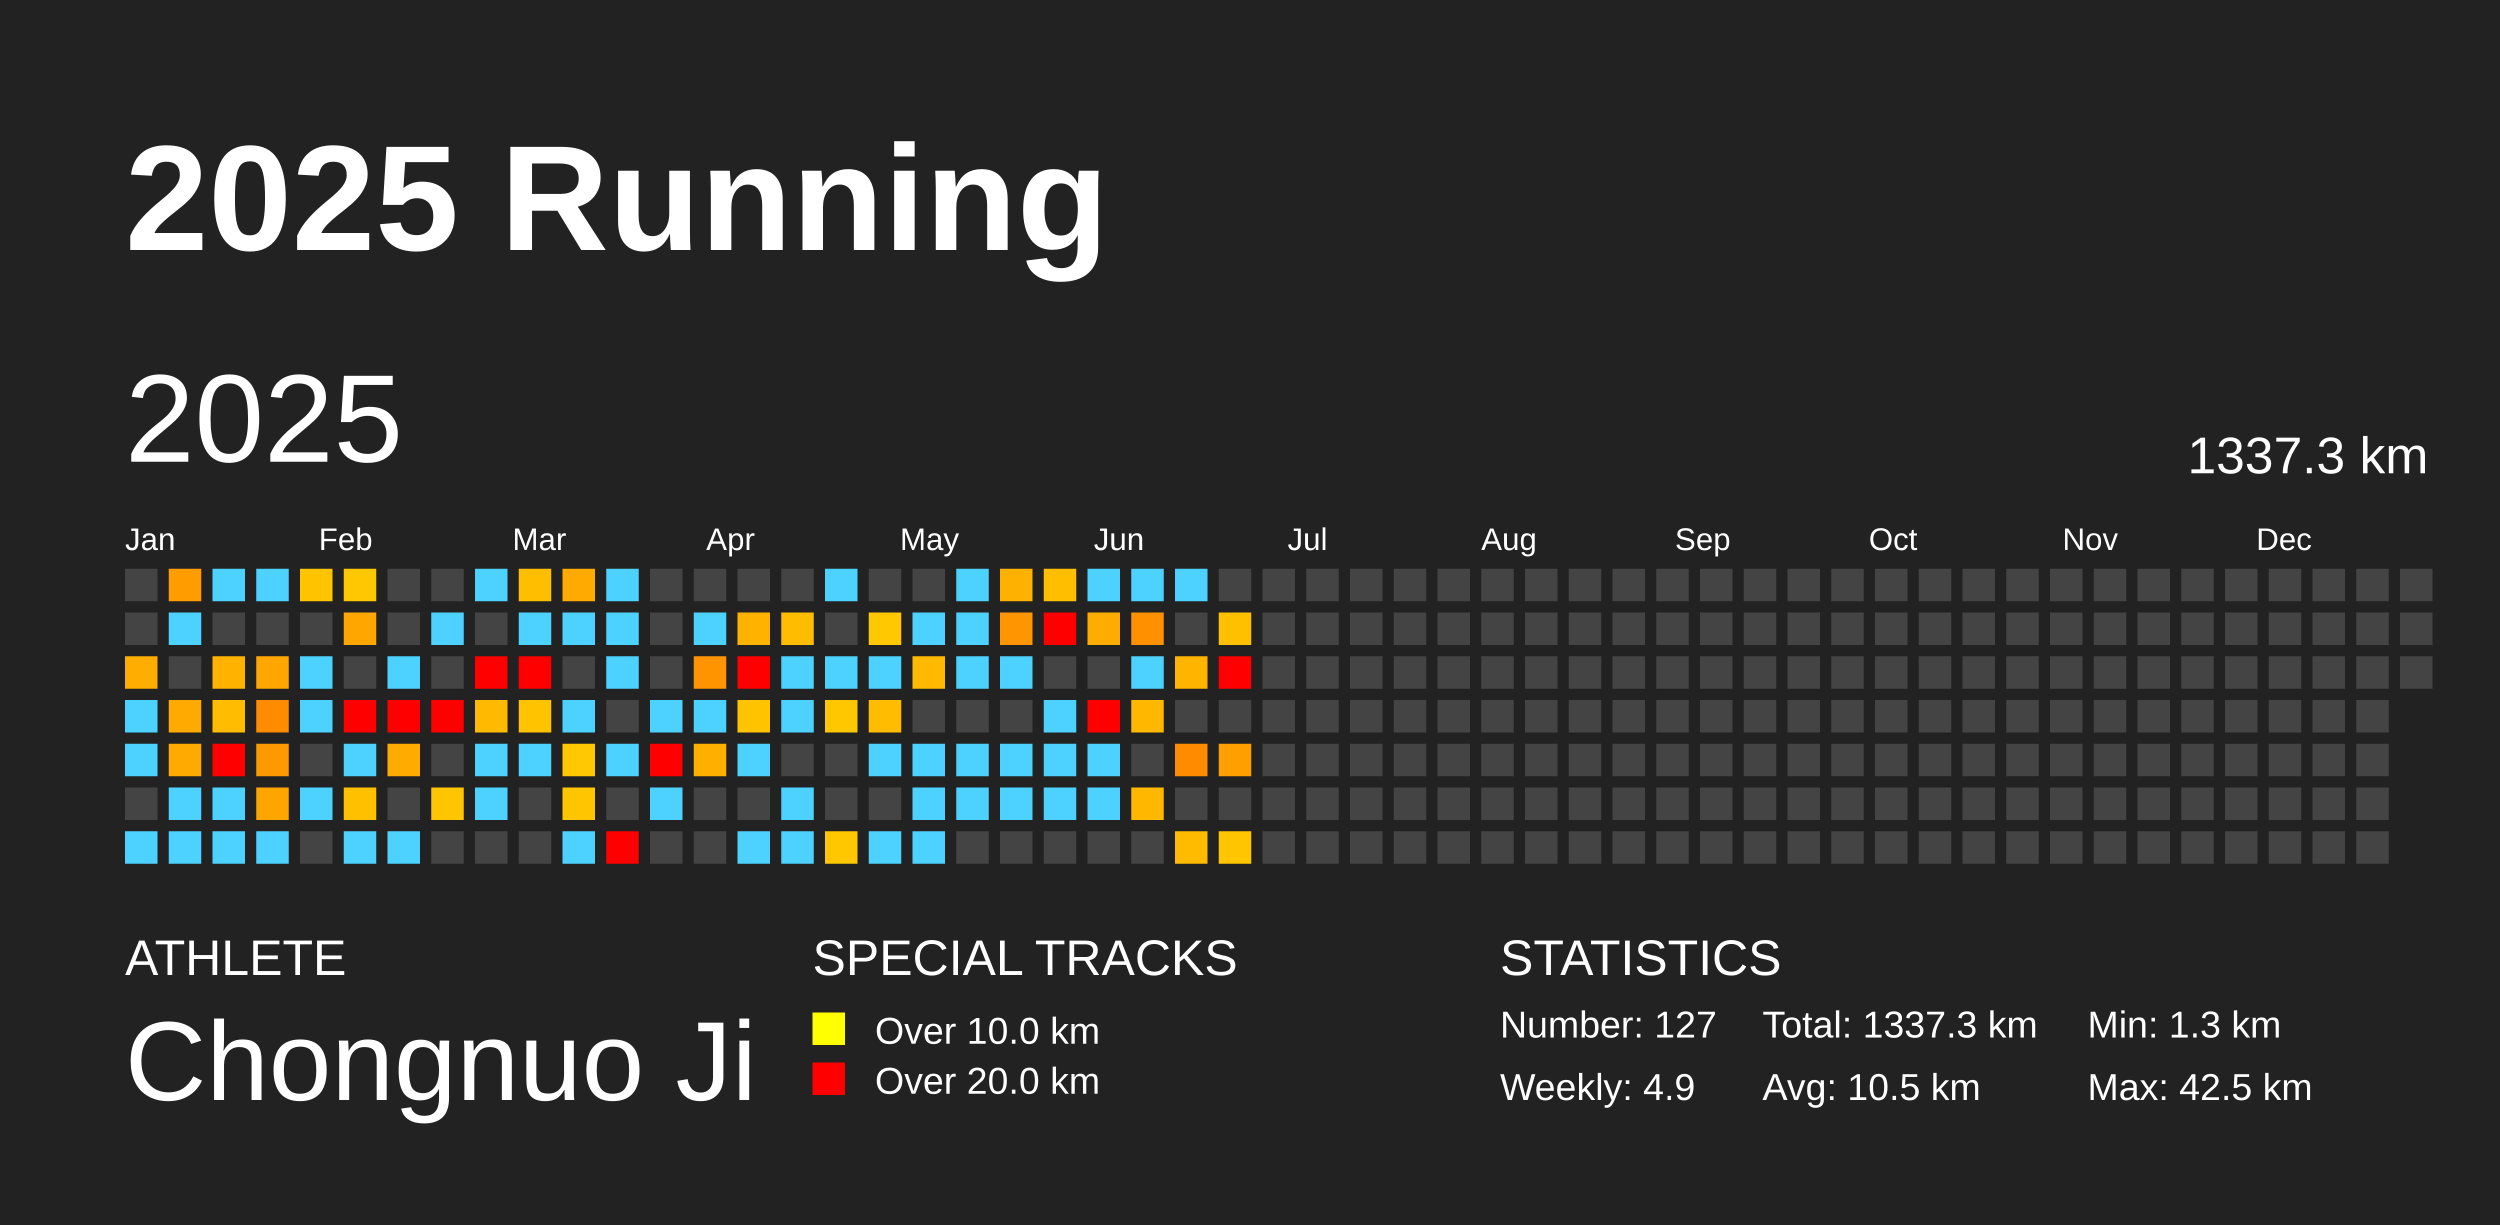
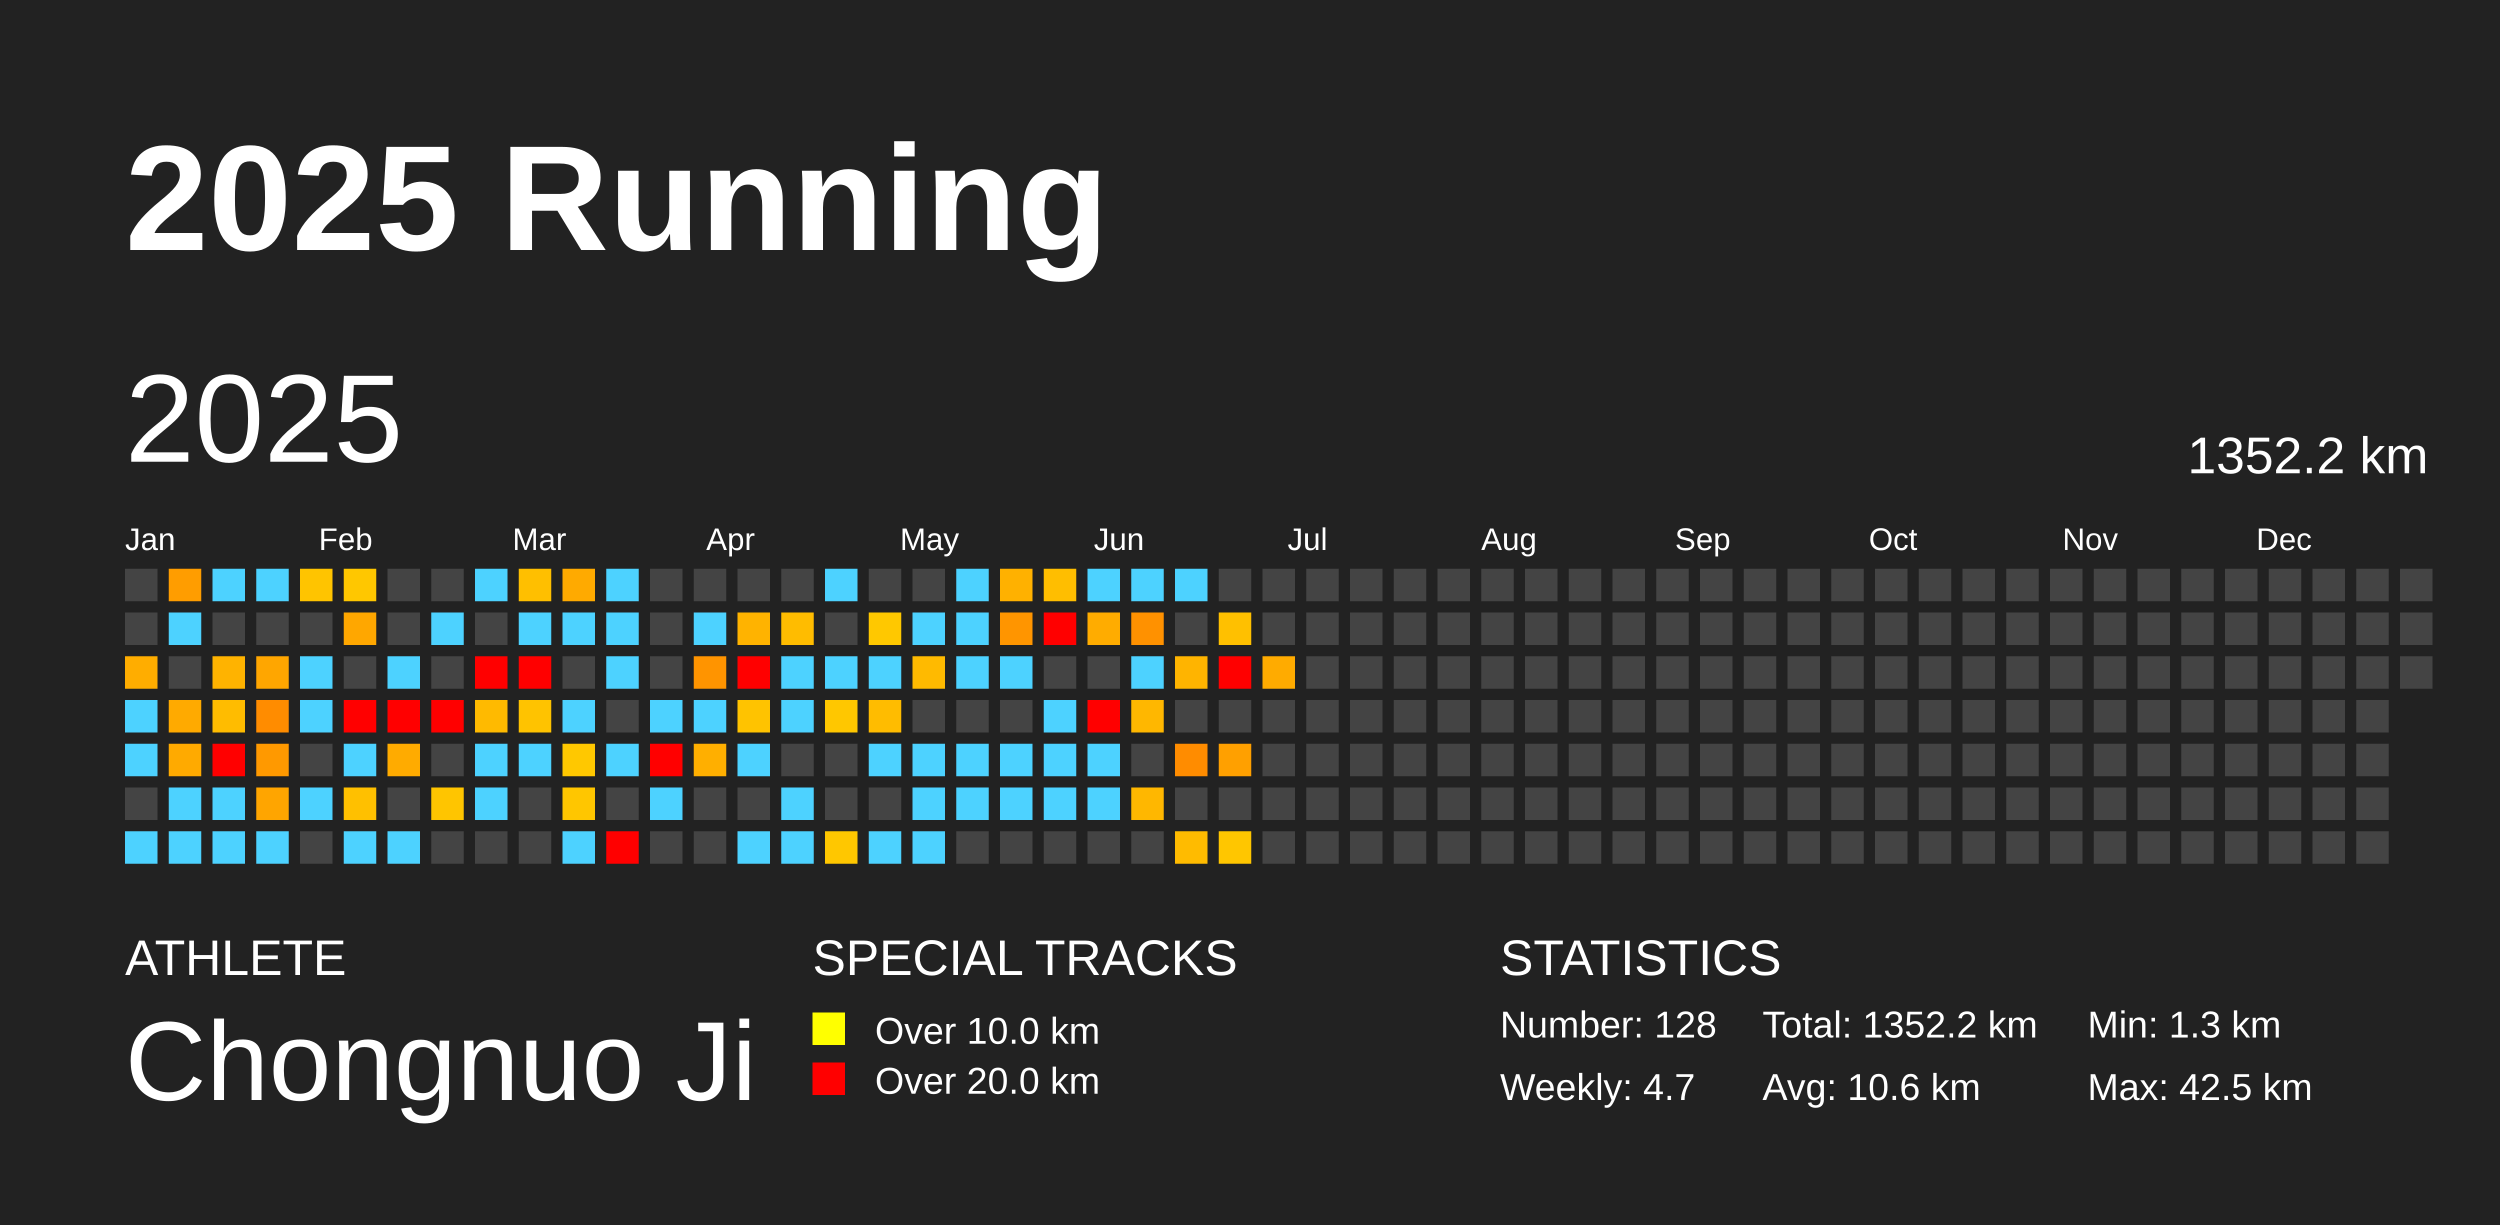
<svg xmlns="http://www.w3.org/2000/svg" baseProfile="full" height="98mm" version="1.1" viewBox="0,0,200,98" width="200mm">
  <defs />
  <rect fill="#222222" height="98" width="200" x="0" y="0" />
  <text fill="#FFFFFF" style="font-size:12px; font-family:Arial; font-weight:bold;" x="10" y="20">2025 Running</text>
  <text fill="#FFFFFF" style="font-size:4px; font-family:Arial" x="10" y="78">ATHLETE</text>
  <text fill="#FFFFFF" style="font-size:9px; font-family:Arial" x="10" y="88">Chongnuo Ji</text>
  <text fill="#FFFFFF" style="font-size:4px; font-family:Arial" x="65" y="78">SPECIAL TRACKS</text>
  <rect fill="yellow" height="2.6" width="2.6" x="65" y="81" />
  <text fill="#FFFFFF" style="font-size:3px; font-family:Arial" x="70" y="83.5">Over 10.0 km</text>
  <rect fill="red" height="2.6" width="2.6" x="65" y="85" />
  <text fill="#FFFFFF" style="font-size:3px; font-family:Arial" x="70" y="87.5">Over 20.0 km</text>
  <text fill="#FFFFFF" style="font-size:4px; font-family:Arial" x="120" y="78">STATISTICS</text>
-   <text fill="#FFFFFF" style="font-size:3px; font-family:Arial" x="120" y="83">Number: 127</text>
-   <text fill="#FFFFFF" style="font-size:3px; font-family:Arial" x="120" y="88">Weekly: 4.9</text>
-   <text fill="#FFFFFF" style="font-size:3px; font-family:Arial" x="141" y="83">Total: 1337.3 km</text>
-   <text fill="#FFFFFF" style="font-size:3px; font-family:Arial" x="141" y="88">Avg: 10.5 km</text>
+   <text fill="#FFFFFF" style="font-size:3px; font-family:Arial" x="120" y="83">Number: 128</text>
+   <text fill="#FFFFFF" style="font-size:3px; font-family:Arial" x="120" y="88">Weekly: 4.7</text>
+   <text fill="#FFFFFF" style="font-size:3px; font-family:Arial" x="141" y="83">Total: 1352.2 km</text>
+   <text fill="#FFFFFF" style="font-size:3px; font-family:Arial" x="141" y="88">Avg: 10.6 km</text>
  <text fill="#FFFFFF" style="font-size:3px; font-family:Arial" x="167" y="83">Min: 1.3 km</text>
  <text fill="#FFFFFF" style="font-size:3px; font-family:Arial" x="167" y="88">Max: 42.5 km</text>
  <text dominant-baseline="hanging" fill="#FFFFFF" style="font-size:10.0px; font-family:Arial;" x="10" y="30">2025</text>
-   <text dominant-baseline="hanging" fill="#FFFFFF" style="font-size:4.125px; font-family:Arial;" x="175" y="35">1337.3 km</text>
+   <text dominant-baseline="hanging" fill="#FFFFFF" style="font-size:4.125px; font-family:Arial;" x="175" y="35">1352.2 km</text>
  <text fill="#FFFFFF" style="font-size:2.5px; font-family:Arial" x="10.0" y="44">Jan</text>
  <text fill="#FFFFFF" style="font-size:2.5px; font-family:Arial" x="25.5" y="44">Feb</text>
  <text fill="#FFFFFF" style="font-size:2.5px; font-family:Arial" x="41.0" y="44">Mar</text>
  <text fill="#FFFFFF" style="font-size:2.5px; font-family:Arial" x="56.5" y="44">Apr</text>
  <text fill="#FFFFFF" style="font-size:2.5px; font-family:Arial" x="72.0" y="44">May</text>
  <text fill="#FFFFFF" style="font-size:2.5px; font-family:Arial" x="87.5" y="44">Jun</text>
  <text fill="#FFFFFF" style="font-size:2.5px; font-family:Arial" x="103.0" y="44">Jul</text>
  <text fill="#FFFFFF" style="font-size:2.5px; font-family:Arial" x="118.5" y="44">Aug</text>
  <text fill="#FFFFFF" style="font-size:2.5px; font-family:Arial" x="134.0" y="44">Sep</text>
  <text fill="#FFFFFF" style="font-size:2.5px; font-family:Arial" x="149.5" y="44">Oct</text>
  <text fill="#FFFFFF" style="font-size:2.5px; font-family:Arial" x="165.0" y="44">Nov</text>
  <text fill="#FFFFFF" style="font-size:2.5px; font-family:Arial" x="180.5" y="44">Dec</text>
  <rect fill="#444444" height="2.6" width="2.6" x="10.0" y="45.5" />
  <rect fill="#444444" height="2.6" width="2.6" x="10.0" y="49.0" />
  <rect fill="#ffad00" height="2.6" width="2.6" x="10.0" y="52.5" />
  <rect fill="#4dd2ff" height="2.6" width="2.6" x="10.0" y="56.0" />
  <rect fill="#4dd2ff" height="2.6" width="2.6" x="10.0" y="59.5" />
  <rect fill="#444444" height="2.6" width="2.6" x="10.0" y="63.0" />
  <rect fill="#4dd2ff" height="2.6" width="2.6" x="10.0" y="66.5" />
  <rect fill="#ff9d00" height="2.6" width="2.6" x="13.5" y="45.5" />
  <rect fill="#4dd2ff" height="2.6" width="2.6" x="13.5" y="49.0" />
  <rect fill="#444444" height="2.6" width="2.6" x="13.5" y="52.5" />
  <rect fill="#ffaa00" height="2.6" width="2.6" x="13.5" y="56.0" />
  <rect fill="#ffaa00" height="2.6" width="2.6" x="13.5" y="59.5" />
  <rect fill="#4dd2ff" height="2.6" width="2.6" x="13.5" y="63.0" />
  <rect fill="#4dd2ff" height="2.6" width="2.6" x="13.5" y="66.5" />
  <rect fill="#4dd2ff" height="2.6" width="2.6" x="17.0" y="45.5" />
  <rect fill="#444444" height="2.6" width="2.6" x="17.0" y="49.0" />
  <rect fill="#ffb300" height="2.6" width="2.6" x="17.0" y="52.5" />
  <rect fill="#ffbc00" height="2.6" width="2.6" x="17.0" y="56.0" />
  <rect fill="red" height="2.6" width="2.6" x="17.0" y="59.5" />
  <rect fill="#4dd2ff" height="2.6" width="2.6" x="17.0" y="63.0" />
  <rect fill="#4dd2ff" height="2.6" width="2.6" x="17.0" y="66.5" />
  <rect fill="#4dd2ff" height="2.6" width="2.6" x="20.5" y="45.5" />
  <rect fill="#444444" height="2.6" width="2.6" x="20.5" y="49.0" />
  <rect fill="#ffa600" height="2.6" width="2.6" x="20.5" y="52.5" />
  <rect fill="#ff8c00" height="2.6" width="2.6" x="20.5" y="56.0" />
  <rect fill="#ff9900" height="2.6" width="2.6" x="20.5" y="59.5" />
  <rect fill="#ffa500" height="2.6" width="2.6" x="20.5" y="63.0" />
  <rect fill="#4dd2ff" height="2.6" width="2.6" x="20.5" y="66.5" />
  <rect fill="#ffc400" height="2.6" width="2.6" x="24.0" y="45.5" />
  <rect fill="#444444" height="2.6" width="2.6" x="24.0" y="49.0" />
  <rect fill="#4dd2ff" height="2.6" width="2.6" x="24.0" y="52.5" />
  <rect fill="#4dd2ff" height="2.6" width="2.6" x="24.0" y="56.0" />
  <rect fill="#444444" height="2.6" width="2.6" x="24.0" y="59.5" />
  <rect fill="#4dd2ff" height="2.6" width="2.6" x="24.0" y="63.0" />
  <rect fill="#444444" height="2.6" width="2.6" x="24.0" y="66.5" />
  <rect fill="#ffc700" height="2.6" width="2.6" x="27.5" y="45.5" />
  <rect fill="#ffa700" height="2.6" width="2.6" x="27.5" y="49.0" />
  <rect fill="#444444" height="2.6" width="2.6" x="27.5" y="52.5" />
  <rect fill="red" height="2.6" width="2.6" x="27.5" y="56.0" />
  <rect fill="#4dd2ff" height="2.6" width="2.6" x="27.5" y="59.5" />
  <rect fill="#ffc000" height="2.6" width="2.6" x="27.5" y="63.0" />
  <rect fill="#4dd2ff" height="2.6" width="2.6" x="27.5" y="66.5" />
  <rect fill="#444444" height="2.6" width="2.6" x="31.0" y="45.5" />
  <rect fill="#444444" height="2.6" width="2.6" x="31.0" y="49.0" />
  <rect fill="#4dd2ff" height="2.6" width="2.6" x="31.0" y="52.5" />
  <rect fill="red" height="2.6" width="2.6" x="31.0" y="56.0" />
  <rect fill="#ffab00" height="2.6" width="2.6" x="31.0" y="59.5" />
  <rect fill="#444444" height="2.6" width="2.6" x="31.0" y="63.0" />
  <rect fill="#4dd2ff" height="2.6" width="2.6" x="31.0" y="66.5" />
  <rect fill="#444444" height="2.6" width="2.6" x="34.5" y="45.5" />
  <rect fill="#4dd2ff" height="2.6" width="2.6" x="34.5" y="49.0" />
  <rect fill="#444444" height="2.6" width="2.6" x="34.5" y="52.5" />
  <rect fill="red" height="2.6" width="2.6" x="34.5" y="56.0" />
  <rect fill="#444444" height="2.6" width="2.6" x="34.5" y="59.5" />
  <rect fill="#ffc500" height="2.6" width="2.6" x="34.5" y="63.0" />
  <rect fill="#444444" height="2.6" width="2.6" x="34.5" y="66.5" />
  <rect fill="#4dd2ff" height="2.6" width="2.6" x="38.0" y="45.5" />
  <rect fill="#444444" height="2.6" width="2.6" x="38.0" y="49.0" />
  <rect fill="red" height="2.6" width="2.6" x="38.0" y="52.5" />
  <rect fill="#ffba00" height="2.6" width="2.6" x="38.0" y="56.0" />
  <rect fill="#4dd2ff" height="2.6" width="2.6" x="38.0" y="59.5" />
  <rect fill="#4dd2ff" height="2.6" width="2.6" x="38.0" y="63.0" />
  <rect fill="#444444" height="2.6" width="2.6" x="38.0" y="66.5" />
  <rect fill="#ffbf00" height="2.6" width="2.6" x="41.5" y="45.5" />
  <rect fill="#4dd2ff" height="2.6" width="2.6" x="41.5" y="49.0" />
  <rect fill="red" height="2.6" width="2.6" x="41.5" y="52.5" />
  <rect fill="#ffc300" height="2.6" width="2.6" x="41.5" y="56.0" />
  <rect fill="#4dd2ff" height="2.6" width="2.6" x="41.5" y="59.5" />
  <rect fill="#444444" height="2.6" width="2.6" x="41.5" y="63.0" />
  <rect fill="#444444" height="2.6" width="2.6" x="41.5" y="66.5" />
  <rect fill="#ffaa00" height="2.6" width="2.6" x="45.0" y="45.5" />
  <rect fill="#4dd2ff" height="2.6" width="2.6" x="45.0" y="49.0" />
  <rect fill="#444444" height="2.6" width="2.6" x="45.0" y="52.5" />
  <rect fill="#4dd2ff" height="2.6" width="2.6" x="45.0" y="56.0" />
  <rect fill="#ffc800" height="2.6" width="2.6" x="45.0" y="59.5" />
  <rect fill="#ffc600" height="2.6" width="2.6" x="45.0" y="63.0" />
  <rect fill="#4dd2ff" height="2.6" width="2.6" x="45.0" y="66.5" />
  <rect fill="#4dd2ff" height="2.6" width="2.6" x="48.5" y="45.5" />
  <rect fill="#4dd2ff" height="2.6" width="2.6" x="48.5" y="49.0" />
  <rect fill="#4dd2ff" height="2.6" width="2.6" x="48.5" y="52.5" />
  <rect fill="#444444" height="2.6" width="2.6" x="48.5" y="56.0" />
  <rect fill="#4dd2ff" height="2.6" width="2.6" x="48.5" y="59.5" />
  <rect fill="#444444" height="2.6" width="2.6" x="48.5" y="63.0" />
  <rect fill="red" height="2.6" width="2.6" x="48.5" y="66.5" />
  <rect fill="#444444" height="2.6" width="2.6" x="52.0" y="45.5" />
  <rect fill="#444444" height="2.6" width="2.6" x="52.0" y="49.0" />
  <rect fill="#444444" height="2.6" width="2.6" x="52.0" y="52.5" />
  <rect fill="#4dd2ff" height="2.6" width="2.6" x="52.0" y="56.0" />
  <rect fill="red" height="2.6" width="2.6" x="52.0" y="59.5" />
  <rect fill="#4dd2ff" height="2.6" width="2.6" x="52.0" y="63.0" />
  <rect fill="#444444" height="2.6" width="2.6" x="52.0" y="66.5" />
  <rect fill="#444444" height="2.6" width="2.6" x="55.5" y="45.5" />
  <rect fill="#4dd2ff" height="2.6" width="2.6" x="55.5" y="49.0" />
  <rect fill="#ff9400" height="2.6" width="2.6" x="55.5" y="52.5" />
  <rect fill="#4dd2ff" height="2.6" width="2.6" x="55.5" y="56.0" />
  <rect fill="#ffaf00" height="2.6" width="2.6" x="55.5" y="59.5" />
  <rect fill="#444444" height="2.6" width="2.6" x="55.5" y="63.0" />
  <rect fill="#444444" height="2.6" width="2.6" x="55.5" y="66.5" />
  <rect fill="#444444" height="2.6" width="2.6" x="59.0" y="45.5" />
  <rect fill="#ffb300" height="2.6" width="2.6" x="59.0" y="49.0" />
  <rect fill="red" height="2.6" width="2.6" x="59.0" y="52.5" />
  <rect fill="#ffc300" height="2.6" width="2.6" x="59.0" y="56.0" />
  <rect fill="#4dd2ff" height="2.6" width="2.6" x="59.0" y="59.5" />
  <rect fill="#444444" height="2.6" width="2.6" x="59.0" y="63.0" />
  <rect fill="#4dd2ff" height="2.6" width="2.6" x="59.0" y="66.5" />
  <rect fill="#444444" height="2.6" width="2.6" x="62.5" y="45.5" />
  <rect fill="#ffbc00" height="2.6" width="2.6" x="62.5" y="49.0" />
  <rect fill="#4dd2ff" height="2.6" width="2.6" x="62.5" y="52.5" />
  <rect fill="#4dd2ff" height="2.6" width="2.6" x="62.5" y="56.0" />
  <rect fill="#444444" height="2.6" width="2.6" x="62.5" y="59.5" />
  <rect fill="#4dd2ff" height="2.6" width="2.6" x="62.5" y="63.0" />
  <rect fill="#4dd2ff" height="2.6" width="2.6" x="62.5" y="66.5" />
  <rect fill="#4dd2ff" height="2.6" width="2.6" x="66.0" y="45.5" />
  <rect fill="#444444" height="2.6" width="2.6" x="66.0" y="49.0" />
  <rect fill="#4dd2ff" height="2.6" width="2.6" x="66.0" y="52.5" />
  <rect fill="#ffc700" height="2.6" width="2.6" x="66.0" y="56.0" />
  <rect fill="#444444" height="2.6" width="2.6" x="66.0" y="59.5" />
  <rect fill="#444444" height="2.6" width="2.6" x="66.0" y="63.0" />
  <rect fill="#ffc700" height="2.6" width="2.6" x="66.0" y="66.5" />
  <rect fill="#444444" height="2.6" width="2.6" x="69.5" y="45.5" />
  <rect fill="#ffc800" height="2.6" width="2.6" x="69.5" y="49.0" />
  <rect fill="#4dd2ff" height="2.6" width="2.6" x="69.5" y="52.5" />
  <rect fill="#ffbc00" height="2.6" width="2.6" x="69.5" y="56.0" />
  <rect fill="#4dd2ff" height="2.6" width="2.6" x="69.5" y="59.5" />
  <rect fill="#444444" height="2.6" width="2.6" x="69.5" y="63.0" />
  <rect fill="#4dd2ff" height="2.6" width="2.6" x="69.5" y="66.5" />
  <rect fill="#444444" height="2.6" width="2.6" x="73.0" y="45.5" />
  <rect fill="#4dd2ff" height="2.6" width="2.6" x="73.0" y="49.0" />
  <rect fill="#ffba00" height="2.6" width="2.6" x="73.0" y="52.5" />
  <rect fill="#444444" height="2.6" width="2.6" x="73.0" y="56.0" />
  <rect fill="#4dd2ff" height="2.6" width="2.6" x="73.0" y="59.5" />
  <rect fill="#4dd2ff" height="2.6" width="2.6" x="73.0" y="63.0" />
  <rect fill="#4dd2ff" height="2.6" width="2.6" x="73.0" y="66.5" />
  <rect fill="#4dd2ff" height="2.6" width="2.6" x="76.5" y="45.5" />
  <rect fill="#4dd2ff" height="2.6" width="2.6" x="76.5" y="49.0" />
  <rect fill="#4dd2ff" height="2.6" width="2.6" x="76.5" y="52.5" />
  <rect fill="#444444" height="2.6" width="2.6" x="76.5" y="56.0" />
  <rect fill="#4dd2ff" height="2.6" width="2.6" x="76.5" y="59.5" />
  <rect fill="#4dd2ff" height="2.6" width="2.6" x="76.5" y="63.0" />
  <rect fill="#444444" height="2.6" width="2.6" x="76.5" y="66.5" />
  <rect fill="#ffb100" height="2.6" width="2.6" x="80.0" y="45.5" />
  <rect fill="#ff9500" height="2.6" width="2.6" x="80.0" y="49.0" />
  <rect fill="#4dd2ff" height="2.6" width="2.6" x="80.0" y="52.5" />
  <rect fill="#444444" height="2.6" width="2.6" x="80.0" y="56.0" />
  <rect fill="#4dd2ff" height="2.6" width="2.6" x="80.0" y="59.5" />
  <rect fill="#4dd2ff" height="2.6" width="2.6" x="80.0" y="63.0" />
  <rect fill="#444444" height="2.6" width="2.6" x="80.0" y="66.5" />
  <rect fill="#ffbe00" height="2.6" width="2.6" x="83.5" y="45.5" />
  <rect fill="red" height="2.6" width="2.6" x="83.5" y="49.0" />
  <rect fill="#444444" height="2.6" width="2.6" x="83.5" y="52.5" />
  <rect fill="#4dd2ff" height="2.6" width="2.6" x="83.5" y="56.0" />
  <rect fill="#4dd2ff" height="2.6" width="2.6" x="83.5" y="59.5" />
  <rect fill="#4dd2ff" height="2.6" width="2.6" x="83.5" y="63.0" />
  <rect fill="#444444" height="2.6" width="2.6" x="83.5" y="66.5" />
  <rect fill="#4dd2ff" height="2.6" width="2.6" x="87.0" y="45.5" />
  <rect fill="#ffac00" height="2.6" width="2.6" x="87.0" y="49.0" />
  <rect fill="#444444" height="2.6" width="2.6" x="87.0" y="52.5" />
  <rect fill="red" height="2.6" width="2.6" x="87.0" y="56.0" />
  <rect fill="#4dd2ff" height="2.6" width="2.6" x="87.0" y="59.5" />
  <rect fill="#4dd2ff" height="2.6" width="2.6" x="87.0" y="63.0" />
  <rect fill="#444444" height="2.6" width="2.6" x="87.0" y="66.5" />
  <rect fill="#4dd2ff" height="2.6" width="2.6" x="90.5" y="45.5" />
  <rect fill="#ff9100" height="2.6" width="2.6" x="90.5" y="49.0" />
  <rect fill="#4dd2ff" height="2.6" width="2.6" x="90.5" y="52.5" />
  <rect fill="#ffb700" height="2.6" width="2.6" x="90.5" y="56.0" />
  <rect fill="#444444" height="2.6" width="2.6" x="90.5" y="59.5" />
  <rect fill="#ffb700" height="2.6" width="2.6" x="90.5" y="63.0" />
  <rect fill="#444444" height="2.6" width="2.6" x="90.5" y="66.5" />
  <rect fill="#4dd2ff" height="2.6" width="2.6" x="94.0" y="45.5" />
  <rect fill="#444444" height="2.6" width="2.6" x="94.0" y="49.0" />
  <rect fill="#ffb400" height="2.6" width="2.6" x="94.0" y="52.5" />
  <rect fill="#444444" height="2.6" width="2.6" x="94.0" y="56.0" />
  <rect fill="#ff8c00" height="2.6" width="2.6" x="94.0" y="59.5" />
  <rect fill="#444444" height="2.6" width="2.6" x="94.0" y="63.0" />
  <rect fill="#ffbb00" height="2.6" width="2.6" x="94.0" y="66.5" />
  <rect fill="#444444" height="2.6" width="2.6" x="97.5" y="45.5" />
  <rect fill="#ffc000" height="2.6" width="2.6" x="97.5" y="49.0" />
  <rect fill="red" height="2.6" width="2.6" x="97.5" y="52.5" />
  <rect fill="#444444" height="2.6" width="2.6" x="97.5" y="56.0" />
  <rect fill="#ffa000" height="2.6" width="2.6" x="97.5" y="59.5" />
  <rect fill="#444444" height="2.6" width="2.6" x="97.5" y="63.0" />
  <rect fill="#ffc600" height="2.6" width="2.6" x="97.5" y="66.5" />
  <rect fill="#444444" height="2.6" width="2.6" x="101.0" y="45.5" />
  <rect fill="#444444" height="2.6" width="2.6" x="101.0" y="49.0" />
-   <rect fill="#444444" height="2.6" width="2.6" x="101.0" y="52.5" />
+   <rect fill="#ffab00" height="2.6" width="2.6" x="101.0" y="52.5" />
  <rect fill="#444444" height="2.6" width="2.6" x="101.0" y="56.0" />
  <rect fill="#444444" height="2.6" width="2.6" x="101.0" y="59.5" />
  <rect fill="#444444" height="2.6" width="2.6" x="101.0" y="63.0" />
  <rect fill="#444444" height="2.6" width="2.6" x="101.0" y="66.5" />
  <rect fill="#444444" height="2.6" width="2.6" x="104.5" y="45.5" />
  <rect fill="#444444" height="2.6" width="2.6" x="104.5" y="49.0" />
  <rect fill="#444444" height="2.6" width="2.6" x="104.5" y="52.5" />
  <rect fill="#444444" height="2.6" width="2.6" x="104.5" y="56.0" />
  <rect fill="#444444" height="2.6" width="2.6" x="104.5" y="59.5" />
  <rect fill="#444444" height="2.6" width="2.6" x="104.5" y="63.0" />
  <rect fill="#444444" height="2.6" width="2.6" x="104.5" y="66.5" />
  <rect fill="#444444" height="2.6" width="2.6" x="108.0" y="45.5" />
  <rect fill="#444444" height="2.6" width="2.6" x="108.0" y="49.0" />
  <rect fill="#444444" height="2.6" width="2.6" x="108.0" y="52.5" />
  <rect fill="#444444" height="2.6" width="2.6" x="108.0" y="56.0" />
  <rect fill="#444444" height="2.6" width="2.6" x="108.0" y="59.5" />
  <rect fill="#444444" height="2.6" width="2.6" x="108.0" y="63.0" />
  <rect fill="#444444" height="2.6" width="2.6" x="108.0" y="66.5" />
  <rect fill="#444444" height="2.6" width="2.6" x="111.5" y="45.5" />
  <rect fill="#444444" height="2.6" width="2.6" x="111.5" y="49.0" />
  <rect fill="#444444" height="2.6" width="2.6" x="111.5" y="52.5" />
  <rect fill="#444444" height="2.6" width="2.6" x="111.5" y="56.0" />
  <rect fill="#444444" height="2.6" width="2.6" x="111.5" y="59.5" />
  <rect fill="#444444" height="2.6" width="2.6" x="111.5" y="63.0" />
  <rect fill="#444444" height="2.6" width="2.6" x="111.5" y="66.5" />
  <rect fill="#444444" height="2.6" width="2.6" x="115.0" y="45.5" />
  <rect fill="#444444" height="2.6" width="2.6" x="115.0" y="49.0" />
  <rect fill="#444444" height="2.6" width="2.6" x="115.0" y="52.5" />
  <rect fill="#444444" height="2.6" width="2.6" x="115.0" y="56.0" />
  <rect fill="#444444" height="2.6" width="2.6" x="115.0" y="59.5" />
  <rect fill="#444444" height="2.6" width="2.6" x="115.0" y="63.0" />
  <rect fill="#444444" height="2.6" width="2.6" x="115.0" y="66.5" />
  <rect fill="#444444" height="2.6" width="2.6" x="118.5" y="45.5" />
  <rect fill="#444444" height="2.6" width="2.6" x="118.5" y="49.0" />
  <rect fill="#444444" height="2.6" width="2.6" x="118.5" y="52.5" />
  <rect fill="#444444" height="2.6" width="2.6" x="118.5" y="56.0" />
  <rect fill="#444444" height="2.6" width="2.6" x="118.5" y="59.5" />
  <rect fill="#444444" height="2.6" width="2.6" x="118.5" y="63.0" />
  <rect fill="#444444" height="2.6" width="2.6" x="118.5" y="66.5" />
  <rect fill="#444444" height="2.6" width="2.6" x="122.0" y="45.5" />
  <rect fill="#444444" height="2.6" width="2.6" x="122.0" y="49.0" />
  <rect fill="#444444" height="2.6" width="2.6" x="122.0" y="52.5" />
  <rect fill="#444444" height="2.6" width="2.6" x="122.0" y="56.0" />
  <rect fill="#444444" height="2.6" width="2.6" x="122.0" y="59.5" />
  <rect fill="#444444" height="2.6" width="2.6" x="122.0" y="63.0" />
  <rect fill="#444444" height="2.6" width="2.6" x="122.0" y="66.5" />
  <rect fill="#444444" height="2.6" width="2.6" x="125.5" y="45.5" />
  <rect fill="#444444" height="2.6" width="2.6" x="125.5" y="49.0" />
  <rect fill="#444444" height="2.6" width="2.6" x="125.5" y="52.5" />
  <rect fill="#444444" height="2.6" width="2.6" x="125.5" y="56.0" />
  <rect fill="#444444" height="2.6" width="2.6" x="125.5" y="59.5" />
  <rect fill="#444444" height="2.6" width="2.6" x="125.5" y="63.0" />
  <rect fill="#444444" height="2.6" width="2.6" x="125.5" y="66.5" />
  <rect fill="#444444" height="2.6" width="2.6" x="129.0" y="45.5" />
  <rect fill="#444444" height="2.6" width="2.6" x="129.0" y="49.0" />
  <rect fill="#444444" height="2.6" width="2.6" x="129.0" y="52.5" />
  <rect fill="#444444" height="2.6" width="2.6" x="129.0" y="56.0" />
  <rect fill="#444444" height="2.6" width="2.6" x="129.0" y="59.5" />
  <rect fill="#444444" height="2.6" width="2.6" x="129.0" y="63.0" />
  <rect fill="#444444" height="2.6" width="2.6" x="129.0" y="66.5" />
  <rect fill="#444444" height="2.6" width="2.6" x="132.5" y="45.5" />
  <rect fill="#444444" height="2.6" width="2.6" x="132.5" y="49.0" />
  <rect fill="#444444" height="2.6" width="2.6" x="132.5" y="52.5" />
  <rect fill="#444444" height="2.6" width="2.6" x="132.5" y="56.0" />
  <rect fill="#444444" height="2.6" width="2.6" x="132.5" y="59.5" />
  <rect fill="#444444" height="2.6" width="2.6" x="132.5" y="63.0" />
  <rect fill="#444444" height="2.6" width="2.6" x="132.5" y="66.5" />
  <rect fill="#444444" height="2.6" width="2.6" x="136.0" y="45.5" />
  <rect fill="#444444" height="2.6" width="2.6" x="136.0" y="49.0" />
  <rect fill="#444444" height="2.6" width="2.6" x="136.0" y="52.5" />
  <rect fill="#444444" height="2.6" width="2.6" x="136.0" y="56.0" />
  <rect fill="#444444" height="2.6" width="2.6" x="136.0" y="59.5" />
  <rect fill="#444444" height="2.6" width="2.6" x="136.0" y="63.0" />
  <rect fill="#444444" height="2.6" width="2.6" x="136.0" y="66.5" />
  <rect fill="#444444" height="2.6" width="2.6" x="139.5" y="45.5" />
  <rect fill="#444444" height="2.6" width="2.6" x="139.5" y="49.0" />
  <rect fill="#444444" height="2.6" width="2.6" x="139.5" y="52.5" />
  <rect fill="#444444" height="2.6" width="2.6" x="139.5" y="56.0" />
  <rect fill="#444444" height="2.6" width="2.6" x="139.5" y="59.5" />
  <rect fill="#444444" height="2.6" width="2.6" x="139.5" y="63.0" />
  <rect fill="#444444" height="2.6" width="2.6" x="139.5" y="66.5" />
  <rect fill="#444444" height="2.6" width="2.6" x="143.0" y="45.5" />
  <rect fill="#444444" height="2.6" width="2.6" x="143.0" y="49.0" />
  <rect fill="#444444" height="2.6" width="2.6" x="143.0" y="52.5" />
  <rect fill="#444444" height="2.6" width="2.6" x="143.0" y="56.0" />
  <rect fill="#444444" height="2.6" width="2.6" x="143.0" y="59.5" />
  <rect fill="#444444" height="2.6" width="2.6" x="143.0" y="63.0" />
  <rect fill="#444444" height="2.6" width="2.6" x="143.0" y="66.5" />
  <rect fill="#444444" height="2.6" width="2.6" x="146.5" y="45.5" />
  <rect fill="#444444" height="2.6" width="2.6" x="146.5" y="49.0" />
  <rect fill="#444444" height="2.6" width="2.6" x="146.5" y="52.5" />
  <rect fill="#444444" height="2.6" width="2.6" x="146.5" y="56.0" />
  <rect fill="#444444" height="2.6" width="2.6" x="146.5" y="59.5" />
  <rect fill="#444444" height="2.6" width="2.6" x="146.5" y="63.0" />
  <rect fill="#444444" height="2.6" width="2.6" x="146.5" y="66.5" />
  <rect fill="#444444" height="2.6" width="2.6" x="150.0" y="45.5" />
  <rect fill="#444444" height="2.6" width="2.6" x="150.0" y="49.0" />
  <rect fill="#444444" height="2.6" width="2.6" x="150.0" y="52.5" />
  <rect fill="#444444" height="2.6" width="2.6" x="150.0" y="56.0" />
  <rect fill="#444444" height="2.6" width="2.6" x="150.0" y="59.5" />
  <rect fill="#444444" height="2.6" width="2.6" x="150.0" y="63.0" />
  <rect fill="#444444" height="2.6" width="2.6" x="150.0" y="66.5" />
  <rect fill="#444444" height="2.6" width="2.6" x="153.5" y="45.5" />
  <rect fill="#444444" height="2.6" width="2.6" x="153.5" y="49.0" />
  <rect fill="#444444" height="2.6" width="2.6" x="153.5" y="52.5" />
  <rect fill="#444444" height="2.6" width="2.6" x="153.5" y="56.0" />
  <rect fill="#444444" height="2.6" width="2.6" x="153.5" y="59.5" />
  <rect fill="#444444" height="2.6" width="2.6" x="153.5" y="63.0" />
  <rect fill="#444444" height="2.6" width="2.6" x="153.5" y="66.5" />
  <rect fill="#444444" height="2.6" width="2.6" x="157.0" y="45.5" />
  <rect fill="#444444" height="2.6" width="2.6" x="157.0" y="49.0" />
  <rect fill="#444444" height="2.6" width="2.6" x="157.0" y="52.5" />
  <rect fill="#444444" height="2.6" width="2.6" x="157.0" y="56.0" />
  <rect fill="#444444" height="2.6" width="2.6" x="157.0" y="59.5" />
  <rect fill="#444444" height="2.6" width="2.6" x="157.0" y="63.0" />
  <rect fill="#444444" height="2.6" width="2.6" x="157.0" y="66.5" />
  <rect fill="#444444" height="2.6" width="2.6" x="160.5" y="45.5" />
  <rect fill="#444444" height="2.6" width="2.6" x="160.5" y="49.0" />
  <rect fill="#444444" height="2.6" width="2.6" x="160.5" y="52.5" />
  <rect fill="#444444" height="2.6" width="2.6" x="160.5" y="56.0" />
  <rect fill="#444444" height="2.6" width="2.6" x="160.5" y="59.5" />
  <rect fill="#444444" height="2.6" width="2.6" x="160.5" y="63.0" />
  <rect fill="#444444" height="2.6" width="2.6" x="160.5" y="66.5" />
  <rect fill="#444444" height="2.6" width="2.6" x="164.0" y="45.5" />
  <rect fill="#444444" height="2.6" width="2.6" x="164.0" y="49.0" />
  <rect fill="#444444" height="2.6" width="2.6" x="164.0" y="52.5" />
  <rect fill="#444444" height="2.6" width="2.6" x="164.0" y="56.0" />
  <rect fill="#444444" height="2.6" width="2.6" x="164.0" y="59.5" />
  <rect fill="#444444" height="2.6" width="2.6" x="164.0" y="63.0" />
  <rect fill="#444444" height="2.6" width="2.6" x="164.0" y="66.5" />
  <rect fill="#444444" height="2.6" width="2.6" x="167.5" y="45.5" />
  <rect fill="#444444" height="2.6" width="2.6" x="167.5" y="49.0" />
  <rect fill="#444444" height="2.6" width="2.6" x="167.5" y="52.5" />
  <rect fill="#444444" height="2.6" width="2.6" x="167.5" y="56.0" />
  <rect fill="#444444" height="2.6" width="2.6" x="167.5" y="59.5" />
  <rect fill="#444444" height="2.6" width="2.6" x="167.5" y="63.0" />
  <rect fill="#444444" height="2.6" width="2.6" x="167.5" y="66.5" />
  <rect fill="#444444" height="2.6" width="2.6" x="171.0" y="45.5" />
  <rect fill="#444444" height="2.6" width="2.6" x="171.0" y="49.0" />
  <rect fill="#444444" height="2.6" width="2.6" x="171.0" y="52.5" />
  <rect fill="#444444" height="2.6" width="2.6" x="171.0" y="56.0" />
  <rect fill="#444444" height="2.6" width="2.6" x="171.0" y="59.5" />
  <rect fill="#444444" height="2.6" width="2.6" x="171.0" y="63.0" />
  <rect fill="#444444" height="2.6" width="2.6" x="171.0" y="66.5" />
  <rect fill="#444444" height="2.6" width="2.6" x="174.5" y="45.5" />
  <rect fill="#444444" height="2.6" width="2.6" x="174.5" y="49.0" />
  <rect fill="#444444" height="2.6" width="2.6" x="174.5" y="52.5" />
  <rect fill="#444444" height="2.6" width="2.6" x="174.5" y="56.0" />
  <rect fill="#444444" height="2.6" width="2.6" x="174.5" y="59.5" />
  <rect fill="#444444" height="2.6" width="2.6" x="174.5" y="63.0" />
  <rect fill="#444444" height="2.6" width="2.6" x="174.5" y="66.5" />
  <rect fill="#444444" height="2.6" width="2.6" x="178.0" y="45.5" />
  <rect fill="#444444" height="2.6" width="2.6" x="178.0" y="49.0" />
  <rect fill="#444444" height="2.6" width="2.6" x="178.0" y="52.5" />
  <rect fill="#444444" height="2.6" width="2.6" x="178.0" y="56.0" />
  <rect fill="#444444" height="2.6" width="2.6" x="178.0" y="59.5" />
  <rect fill="#444444" height="2.6" width="2.6" x="178.0" y="63.0" />
  <rect fill="#444444" height="2.6" width="2.6" x="178.0" y="66.5" />
  <rect fill="#444444" height="2.6" width="2.6" x="181.5" y="45.5" />
  <rect fill="#444444" height="2.6" width="2.6" x="181.5" y="49.0" />
  <rect fill="#444444" height="2.6" width="2.6" x="181.5" y="52.5" />
  <rect fill="#444444" height="2.6" width="2.6" x="181.5" y="56.0" />
  <rect fill="#444444" height="2.6" width="2.6" x="181.5" y="59.5" />
  <rect fill="#444444" height="2.6" width="2.6" x="181.5" y="63.0" />
  <rect fill="#444444" height="2.6" width="2.6" x="181.5" y="66.5" />
  <rect fill="#444444" height="2.6" width="2.6" x="185.0" y="45.5" />
  <rect fill="#444444" height="2.6" width="2.6" x="185.0" y="49.0" />
  <rect fill="#444444" height="2.6" width="2.6" x="185.0" y="52.5" />
  <rect fill="#444444" height="2.6" width="2.6" x="185.0" y="56.0" />
  <rect fill="#444444" height="2.6" width="2.6" x="185.0" y="59.5" />
  <rect fill="#444444" height="2.6" width="2.6" x="185.0" y="63.0" />
  <rect fill="#444444" height="2.6" width="2.6" x="185.0" y="66.5" />
  <rect fill="#444444" height="2.6" width="2.6" x="188.5" y="45.5" />
  <rect fill="#444444" height="2.6" width="2.6" x="188.5" y="49.0" />
  <rect fill="#444444" height="2.6" width="2.6" x="188.5" y="52.5" />
  <rect fill="#444444" height="2.6" width="2.6" x="188.5" y="56.0" />
  <rect fill="#444444" height="2.6" width="2.6" x="188.5" y="59.5" />
  <rect fill="#444444" height="2.6" width="2.6" x="188.5" y="63.0" />
  <rect fill="#444444" height="2.6" width="2.6" x="188.5" y="66.5" />
  <rect fill="#444444" height="2.6" width="2.6" x="192.0" y="45.5" />
  <rect fill="#444444" height="2.6" width="2.6" x="192.0" y="49.0" />
  <rect fill="#444444" height="2.6" width="2.6" x="192.0" y="52.5" />
</svg>
